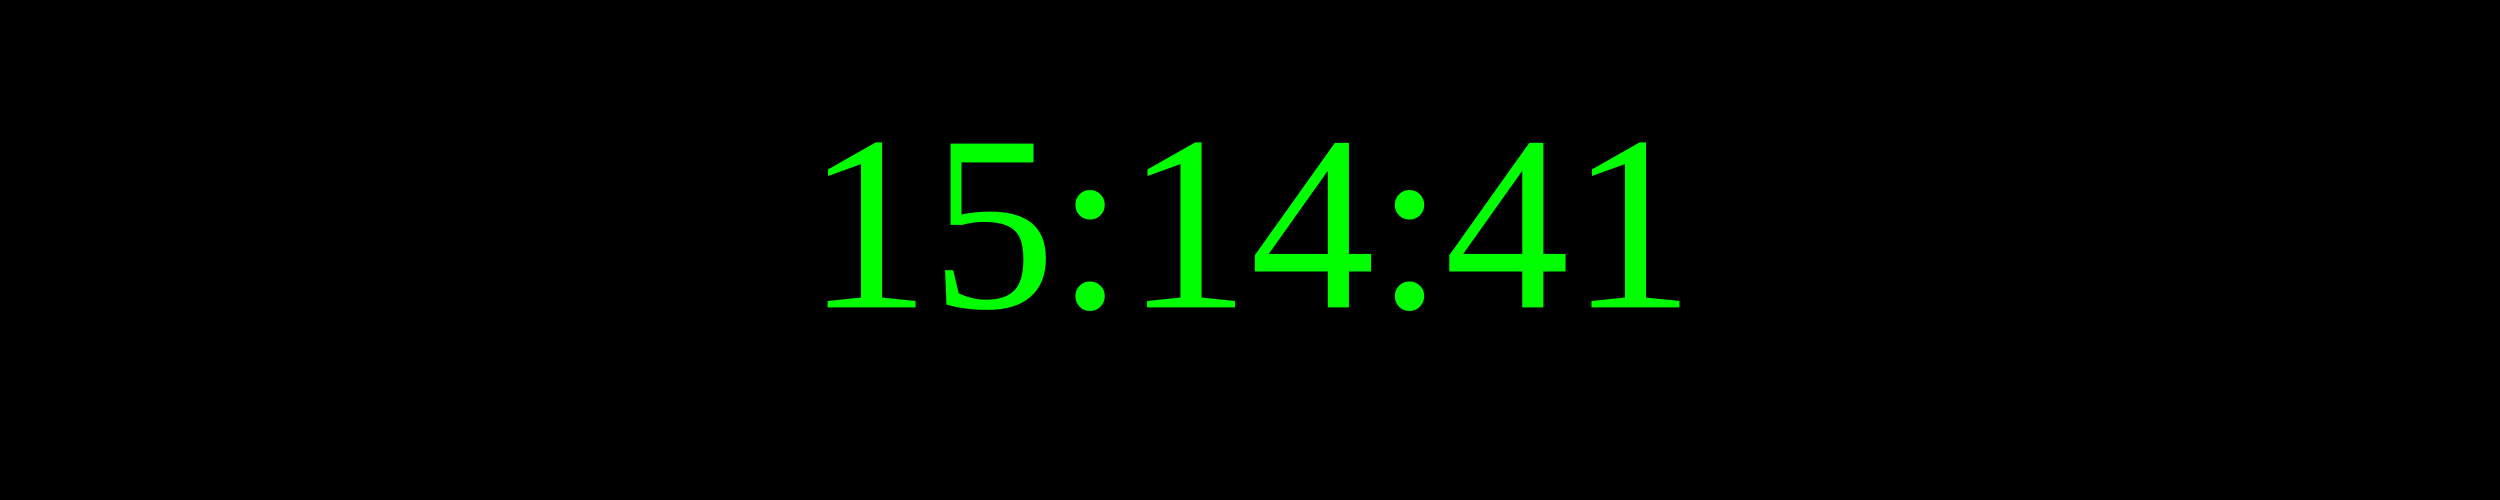
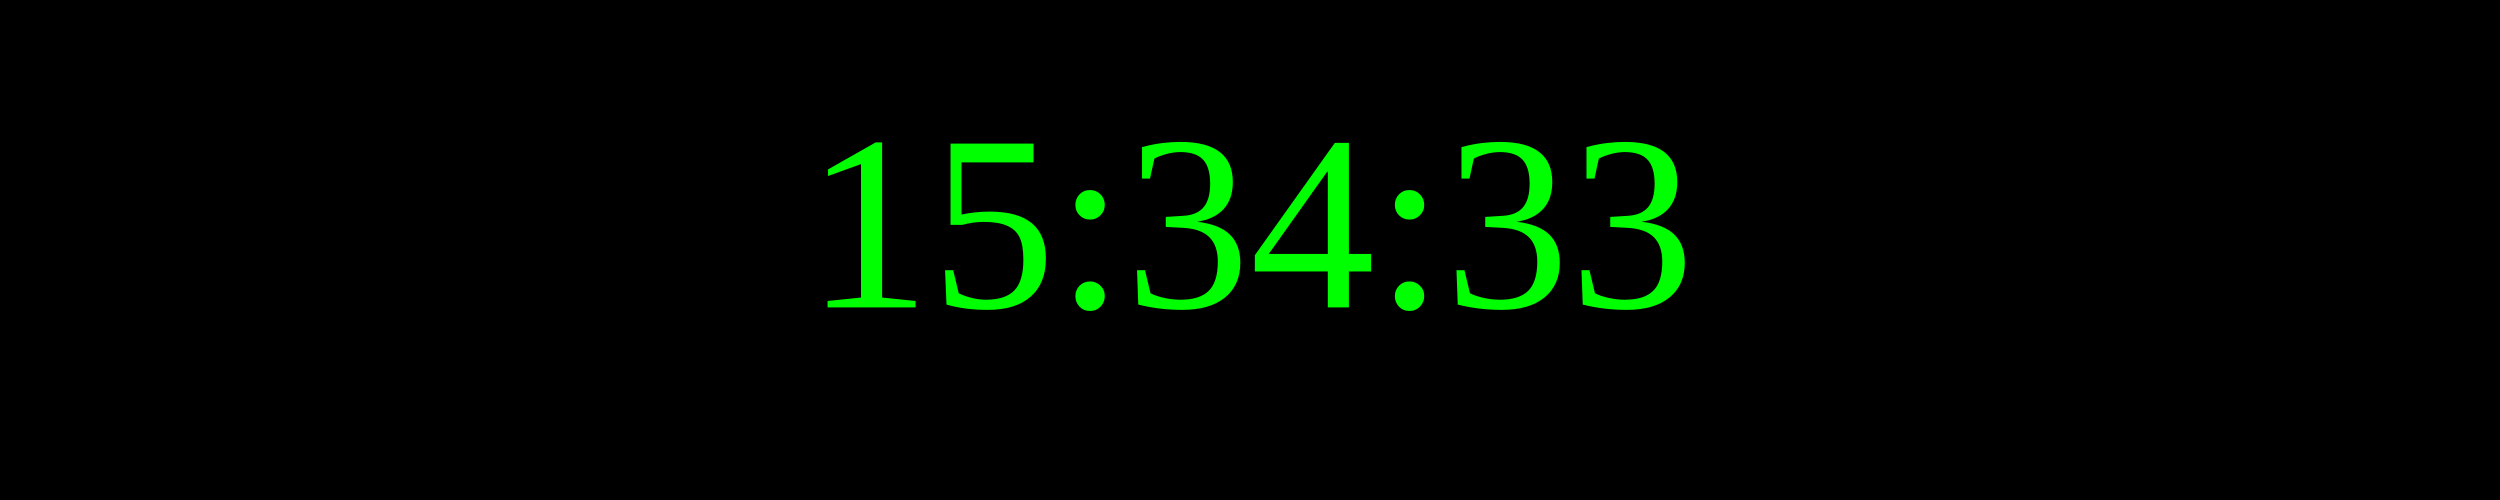
<svg xmlns="http://www.w3.org/2000/svg" width="250" height="50">
  <rect width="100%" height="100%" fill="black" />
  <text x="50%" y="50%" font-size="25" fill="lime" text-anchor="middle" dominant-baseline="middle">
- 15:14:41
+ 15:34:33
</text>
</svg>
